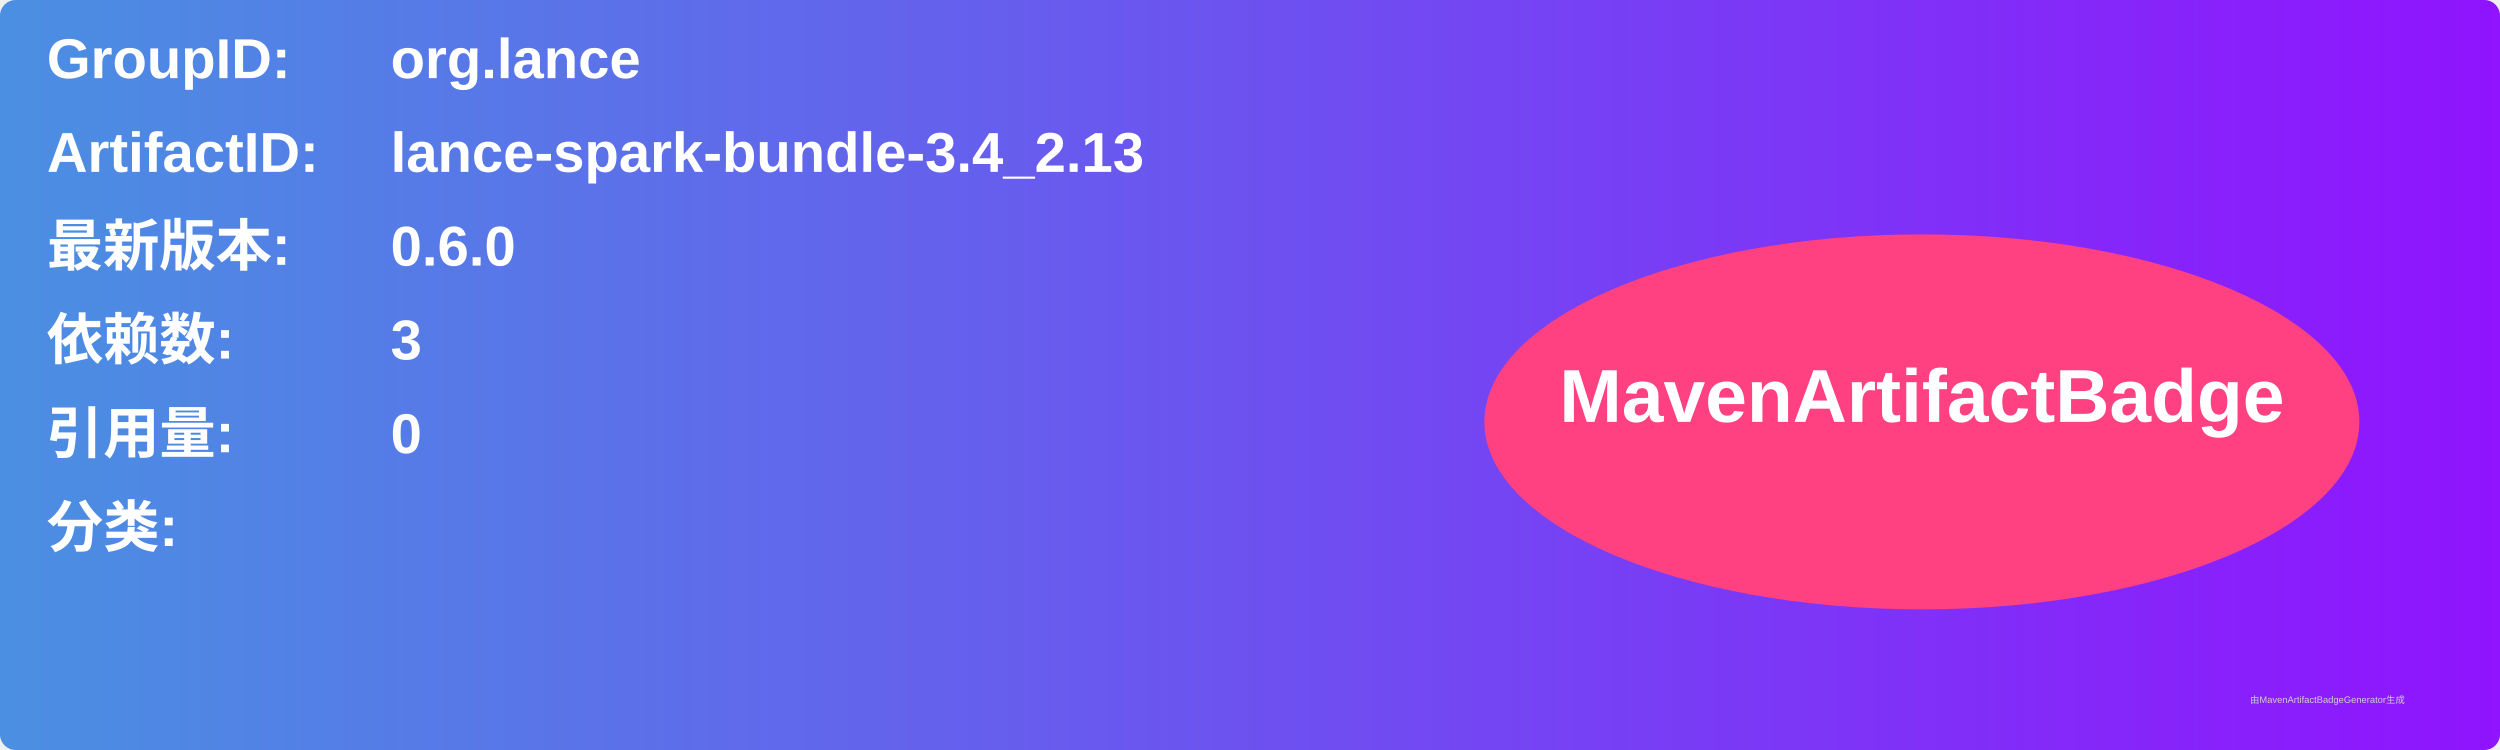
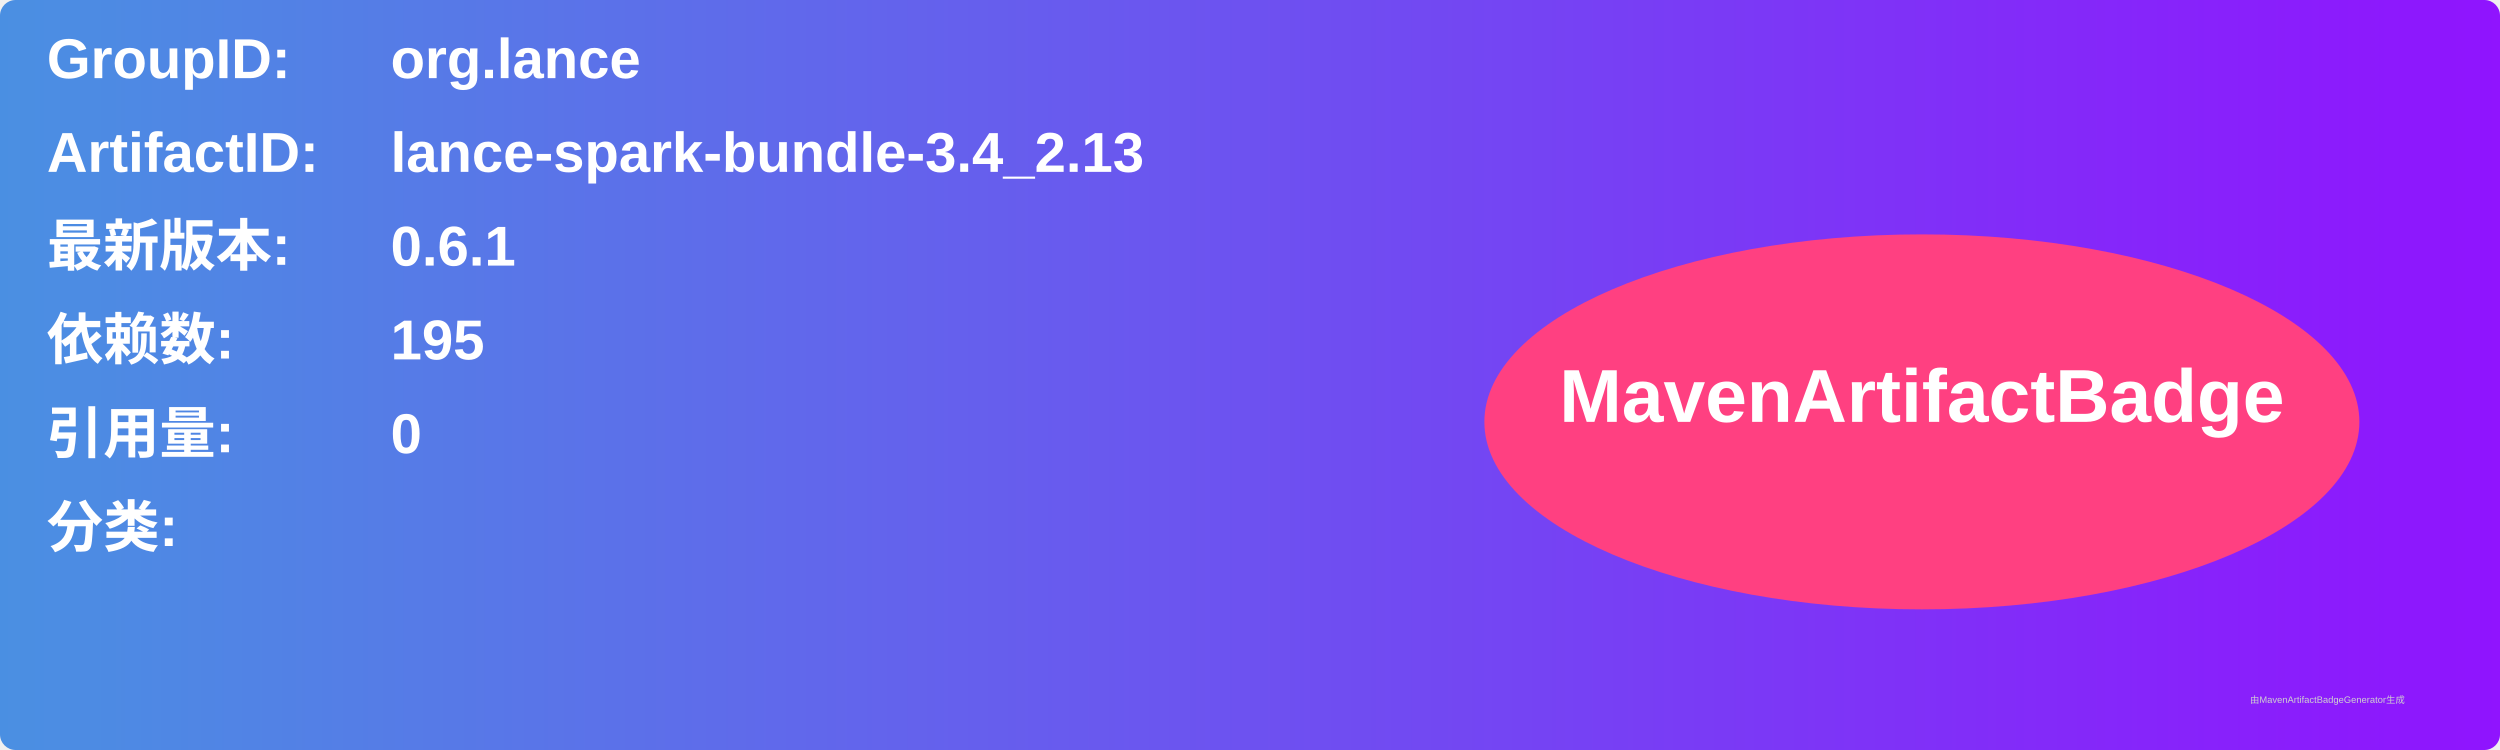
<svg xmlns="http://www.w3.org/2000/svg" width="800" height="240" viewBox="0 0 800 240">
  <linearGradient id="grad" x1="0%" y1="0%" x2="100%" y2="0%">
    <stop offset="0%" stop-color="#4a90e2" />
    <stop offset="100%" stop-color="#9013fe" />
  </linearGradient>
  <rect width="100%" height="100%" rx="5" ry="5" fill="url(#grad)" />
  <g transform="translate(15, 15)">
    <text x="0" y="10" font-family="Arial" font-size="18" fill="white" font-weight="bold" width="260">GroupID:</text>
    <text x="110" y="10" font-family="Arial" font-size="18" fill="white" font-weight="bold" width="460">org.lance</text>
    <text x="0" y="40" font-family="Arial" font-size="18" fill="white" font-weight="bold" width="260">ArtifactID:</text>
    <text x="110" y="40" font-family="Arial" font-size="18" fill="white" font-weight="bold" width="460">lance-spark-bundle-3.4_2.13</text>
    <text x="0" y="70" font-family="Arial" font-size="18" fill="white" font-weight="bold">最新版本:</text>
    <text x="110" y="70" font-family="Arial" font-size="18" fill="white" font-weight="bold">
-       <tspan font-weight="bold">0.6.0</tspan>
+       <tspan font-weight="bold">0.6.1</tspan>
    </text>
    <text x="0" y="100" font-family="Arial" font-size="18" fill="white" font-weight="bold">依赖数: </text>
    <text x="110" y="100" font-family="Arial" font-size="18" fill="white">
-       <tspan font-weight="bold">3</tspan>
+       <tspan font-weight="bold">195</tspan>
    </text>
    <text x="0" y="130" font-family="Arial" font-size="18" fill="white" font-weight="bold">引用量: </text>
    <text x="110" y="130" font-family="Arial" font-size="18" fill="white">
      <tspan font-weight="bold">0</tspan>
    </text>
    <text x="0" y="160" font-family="Arial" font-size="18" fill="white" font-weight="bold">分类:</text>
    <text x="10" y="190" font-family="Arial" font-size="10" fill="white">
      <tspan font-weight="bold" />
    </text>
    <ellipse cx="600" cy="120" rx="140" ry="60" fill="#ff4081" />
    <text x="600" y="120" text-anchor="middle" font-family="Arial" font-size="24" fill="white" font-weight="bold">MavenArtifactBadge</text>
  </g>
  <text x="720" y="225" font-family="Arial" font-size="3" fill="#d0d0d0">由MavenArtifactBadgeGenerator生成</text>
</svg>
